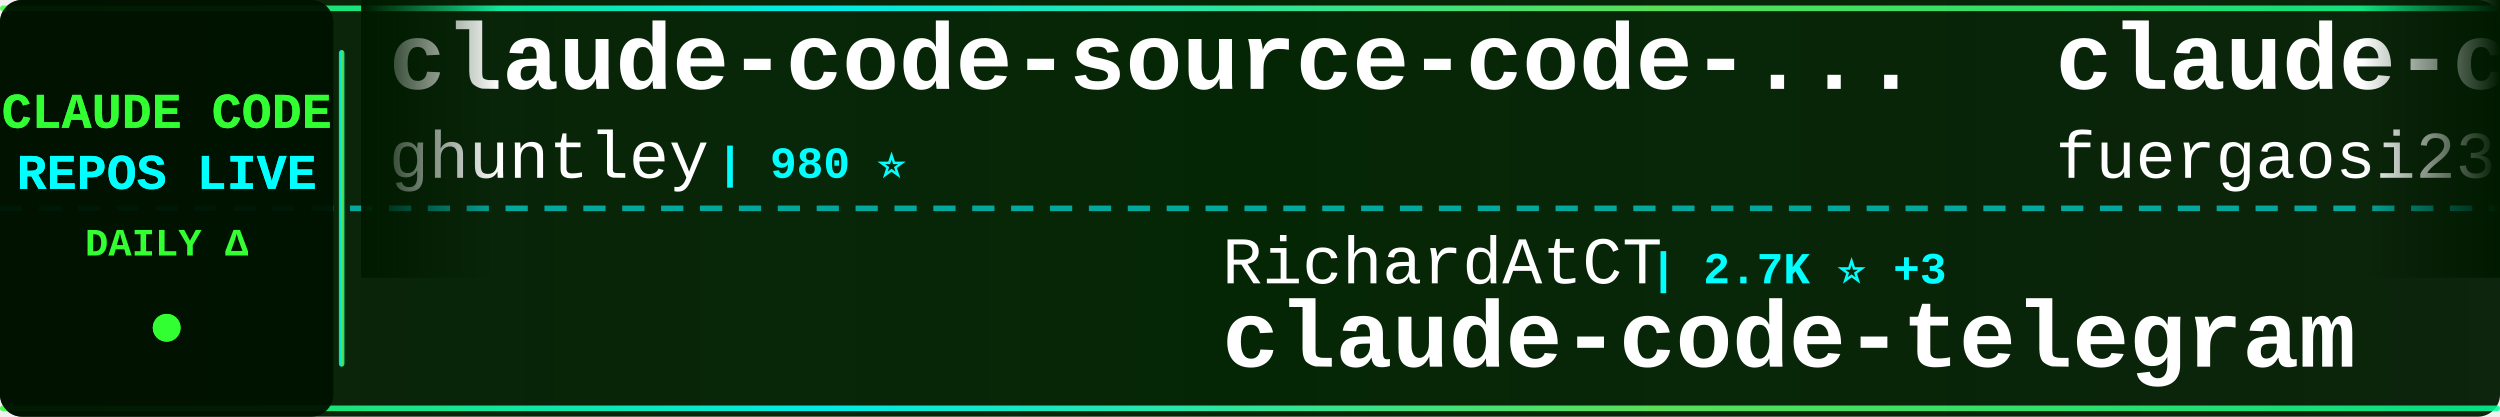
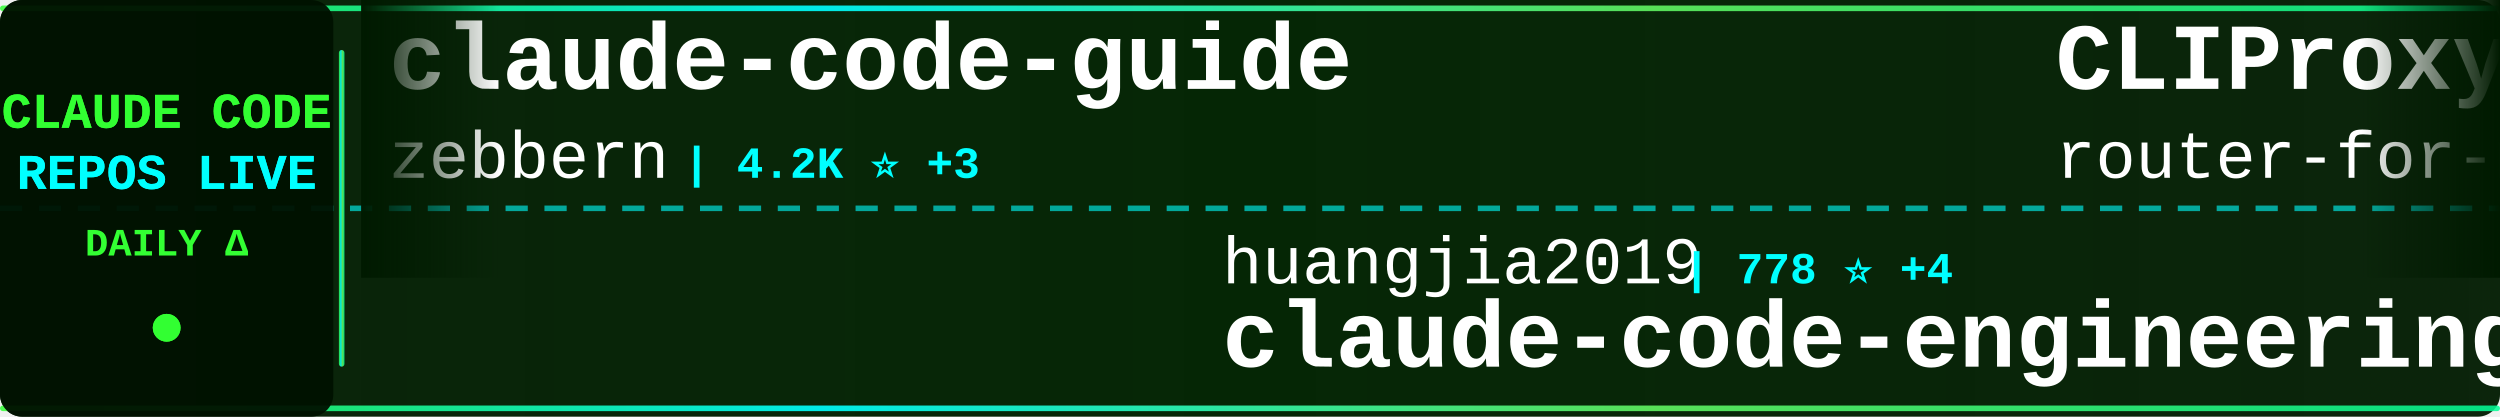
<svg xmlns="http://www.w3.org/2000/svg" width="900" height="150">
  <defs>
    <linearGradient id="tickerBg" x1="0%" y1="0%" x2="100%" y2="0%">
      <stop offset="0%" style="stop-color:#001a00;stop-opacity:0.95" />
      <stop offset="50%" style="stop-color:#002200;stop-opacity:0.98" />
      <stop offset="100%" style="stop-color:#001a00;stop-opacity:0.95" />
    </linearGradient>
    <linearGradient id="borderGrad" x1="0%" y1="0%" x2="100%" y2="0%">
      <stop offset="0%" style="stop-color:#33ff33;stop-opacity:0.85">
        <animate attributeName="stop-opacity" values="0.85;1;0.85" dur="2s" repeatCount="indefinite" />
      </stop>
      <stop offset="33%" style="stop-color:#00ffff;stop-opacity:0.9">
        <animate attributeName="stop-opacity" values="0.9;1;0.9" dur="2.2s" repeatCount="indefinite" />
      </stop>
      <stop offset="66%" style="stop-color:#66ff66;stop-opacity:0.85">
        <animate attributeName="stop-opacity" values="0.85;1;0.85" dur="1.8s" repeatCount="indefinite" />
      </stop>
      <stop offset="100%" style="stop-color:#00ff99;stop-opacity:0.85">
        <animate attributeName="stop-opacity" values="0.85;1;0.85" dur="2s" repeatCount="indefinite" />
      </stop>
    </linearGradient>
    <filter id="textGlow">
      <feGaussianBlur stdDeviation="0.1" result="coloredBlur" />
      <feMerge>
        <feMergeNode in="coloredBlur" />
        <feMergeNode in="SourceGraphic" />
      </feMerge>
    </filter>
    <filter id="metricGlow">
      <feGaussianBlur stdDeviation="0.2" result="coloredBlur" />
      <feMerge>
        <feMergeNode in="coloredBlur" />
        <feMergeNode in="SourceGraphic" />
      </feMerge>
    </filter>
    <linearGradient id="leftFade" x1="0%" y1="0%" x2="100%" y2="0%">
      <stop offset="0%" style="stop-color:#001a00;stop-opacity:1" />
      <stop offset="100%" style="stop-color:#001a00;stop-opacity:0" />
    </linearGradient>
    <linearGradient id="rightFade" x1="0%" y1="0%" x2="100%" y2="0%">
      <stop offset="0%" style="stop-color:#001a00;stop-opacity:0" />
      <stop offset="100%" style="stop-color:#001a00;stop-opacity:1" />
    </linearGradient>
  </defs>
  <rect width="900" height="150" fill="url(#tickerBg)" rx="8" />
  <rect x="0" y="2" width="900" height="2" fill="url(#borderGrad)" rx="1" />
  <rect x="0" y="146" width="900" height="2" fill="url(#borderGrad)" rx="1" />
  <line x1="0" y1="75" x2="900" y2="75" stroke="#00ffff" stroke-width="2" stroke-dasharray="8 6" opacity="0.6" />
  <rect x="0" y="0" width="120" height="150" fill="#001100" opacity="0.95" rx="8" />
  <text x="60" y="46" font-family="'Courier New', monospace" font-size="18" font-weight="bold" fill="#33ff33" text-anchor="middle" filter="url(#textGlow)">
    CLAUDE CODE
  </text>
  <text x="60" y="68" font-family="'Courier New', monospace" font-size="18" font-weight="bold" fill="#00ffff" text-anchor="middle" filter="url(#textGlow)">
    REPOS LIVE
  </text>
  <text x="60" y="92" font-family="'Courier New', monospace" font-size="14" font-weight="bold" fill="#33ff33" text-anchor="middle">
    DAILY Δ
  </text>
  <circle cx="60" cy="118" r="5" fill="#33ff33" filter="url(#metricGlow)">
    <animate attributeName="r" values="4;6;4" dur="1.5s" repeatCount="indefinite" />
    <animate attributeName="opacity" values="0.6;1;0.6" dur="1.5s" repeatCount="indefinite" />
  </circle>
  <rect x="122" y="18" width="2" height="114" fill="url(#borderGrad)" rx="1" />
  <clipPath id="tickerClip">
    <rect x="130" y="0" width="770" height="150" />
  </clipPath>
  <g clip-path="url(#tickerClip)">
    <g id="tickerItems">
      <animateTransform attributeName="transform" attributeType="XML" type="translate" from="0 0" to="-3000 0" dur="54s" repeatCount="indefinite" />
      <g transform="translate(0, 0)">
-         <text x="140" y="32" font-family="'Courier New', monospace" font-size="34" font-weight="bold" fill="#ffffff">claude-code-source-code-...</text>
-         <text x="140" y="64" font-family="'Courier New', monospace" font-size="24" font-weight="normal" fill="#ffffff" opacity="1.0">ghuntley</text>
-         <text x="258" y="64" font-family="'Courier New', monospace" font-size="16" font-weight="bold" fill="#00ffff"> | 980 ⭐</text>
+         <text x="140" y="32" font-family="'Courier New', monospace" font-size="34" font-weight="bold" fill="#ffffff">claude-code-guide</text>
+         <text x="140" y="64" font-family="'Courier New', monospace" font-size="24" font-weight="normal" fill="#ffffff" opacity="1.0">zebbern</text>
+         <text x="246" y="64" font-family="'Courier New', monospace" font-size="16" font-weight="bold" fill="#00ffff"> | 4.2K ⭐ +3</text>
      </g>
      <g transform="translate(300, 0)">
-         <text x="140" y="102" font-family="'Courier New', monospace" font-size="24" font-weight="normal" fill="#ffffff" opacity="1.0">RichardAtCT</text>
-         <text x="294" y="102" font-family="'Courier New', monospace" font-size="16" font-weight="bold" fill="#00ffff"> | 2.7K ⭐ +3</text>
-         <text x="140" y="132" font-family="'Courier New', monospace" font-size="34" font-weight="bold" fill="#ffffff">claude-code-telegram</text>
+         <text x="140" y="102" font-family="'Courier New', monospace" font-size="24" font-weight="normal" fill="#ffffff" opacity="1.0">huangjia2019</text>
+         <text x="306" y="102" font-family="'Courier New', monospace" font-size="16" font-weight="bold" fill="#00ffff"> | 778 ⭐ +4</text>
+         <text x="140" y="132" font-family="'Courier New', monospace" font-size="34" font-weight="bold" fill="#ffffff">claude-code-engineering</text>
      </g>
      <g transform="translate(600, 0)">
-         <text x="140" y="32" font-family="'Courier New', monospace" font-size="34" font-weight="bold" fill="#ffffff">claude-code-proxy</text>
-         <text x="140" y="64" font-family="'Courier New', monospace" font-size="24" font-weight="normal" fill="#ffffff" opacity="1.0">fuergaosi233</text>
-         <text x="306" y="64" font-family="'Courier New', monospace" font-size="16" font-weight="bold" fill="#00ffff"> | 2.6K ⭐ +6</text>
+         <text x="140" y="32" font-family="'Courier New', monospace" font-size="34" font-weight="bold" fill="#ffffff">CLIProxyAPI</text>
+         <text x="140" y="64" font-family="'Courier New', monospace" font-size="24" font-weight="normal" fill="#ffffff" opacity="1.0">router-for-me</text>
+         <text x="318" y="64" font-family="'Courier New', monospace" font-size="16" font-weight="bold" fill="#00ffff"> | 36.1K ⭐ +98</text>
      </g>
      <g transform="translate(900, 0)">
-         <text x="140" y="102" font-family="'Courier New', monospace" font-size="24" font-weight="normal" fill="#ffffff" opacity="1.0">SeemSeam</text>
-         <text x="258" y="102" font-family="'Courier New', monospace" font-size="16" font-weight="bold" fill="#00ffff"> | 2.9K ⭐ +19</text>
-         <text x="140" y="132" font-family="'Courier New', monospace" font-size="34" font-weight="bold" fill="#ffffff">claude_codex_bridge</text>
+         <text x="140" y="102" font-family="'Courier New', monospace" font-size="24" font-weight="normal" fill="#ffffff" opacity="1.0">AprilNEA</text>
+         <text x="258" y="102" font-family="'Courier New', monospace" font-size="16" font-weight="bold" fill="#00ffff"> | 383 ⭐</text>
+         <text x="140" y="132" font-family="'Courier New', monospace" font-size="34" font-weight="bold" fill="#ffffff">claude-code-source</text>
      </g>
      <g transform="translate(1200, 0)">
-         <text x="140" y="32" font-family="'Courier New', monospace" font-size="34" font-weight="bold" fill="#ffffff">claude-code</text>
-         <text x="140" y="64" font-family="'Courier New', monospace" font-size="24" font-weight="normal" fill="#ffffff" opacity="1.0">yasasbanukaofficial</text>
-         <text x="390" y="64" font-family="'Courier New', monospace" font-size="16" font-weight="bold" fill="#00ffff"> | 3.4K ⭐ +4</text>
+         <text x="140" y="32" font-family="'Courier New', monospace" font-size="34" font-weight="bold" fill="#ffffff">claude-code-from-source</text>
+         <text x="140" y="64" font-family="'Courier New', monospace" font-size="24" font-weight="normal" fill="#ffffff" opacity="1.0">alejandrobalderas</text>
+         <text x="366" y="64" font-family="'Courier New', monospace" font-size="16" font-weight="bold" fill="#00ffff"> | 2.2K ⭐ +4</text>
      </g>
      <g transform="translate(1500, 0)">
-         <text x="140" y="102" font-family="'Courier New', monospace" font-size="24" font-weight="normal" fill="#ffffff" opacity="1.0">zebbern</text>
-         <text x="246" y="102" font-family="'Courier New', monospace" font-size="16" font-weight="bold" fill="#00ffff"> | 4.2K ⭐ +2</text>
-         <text x="140" y="132" font-family="'Courier New', monospace" font-size="34" font-weight="bold" fill="#ffffff">claude-code-guide</text>
+         <text x="140" y="102" font-family="'Courier New', monospace" font-size="24" font-weight="normal" fill="#ffffff" opacity="1.0">lintsinghua</text>
+         <text x="294" y="102" font-family="'Courier New', monospace" font-size="16" font-weight="bold" fill="#00ffff"> | 3.6K ⭐ +10</text>
+         <text x="140" y="132" font-family="'Courier New', monospace" font-size="34" font-weight="bold" fill="#ffffff">claude-code-book</text>
      </g>
      <g transform="translate(1800, 0)">
-         <text x="140" y="32" font-family="'Courier New', monospace" font-size="34" font-weight="bold" fill="#ffffff">claude-code-hooks-master...</text>
-         <text x="140" y="64" font-family="'Courier New', monospace" font-size="24" font-weight="normal" fill="#ffffff" opacity="1.0">disler</text>
-         <text x="234" y="64" font-family="'Courier New', monospace" font-size="16" font-weight="bold" fill="#00ffff"> | 3.7K ⭐ +1</text>
+         <text x="140" y="32" font-family="'Courier New', monospace" font-size="34" font-weight="bold" fill="#ffffff">claude-code-templates</text>
+         <text x="140" y="64" font-family="'Courier New', monospace" font-size="24" font-weight="normal" fill="#ffffff" opacity="1.0">davila7</text>
+         <text x="246" y="64" font-family="'Courier New', monospace" font-size="16" font-weight="bold" fill="#00ffff"> | 27.8K ⭐ +19</text>
      </g>
      <g transform="translate(2100, 0)">
-         <text x="140" y="102" font-family="'Courier New', monospace" font-size="24" font-weight="normal" fill="#ffffff" opacity="1.0">andrew-kramer-inno</text>
-         <text x="378" y="102" font-family="'Courier New', monospace" font-size="16" font-weight="bold" fill="#00ffff"> | 592 ⭐</text>
-         <text x="140" y="132" font-family="'Courier New', monospace" font-size="34" font-weight="bold" fill="#ffffff">claude-code-source-build</text>
+         <text x="140" y="102" font-family="'Courier New', monospace" font-size="24" font-weight="normal" fill="#ffffff" opacity="1.0">anthropics</text>
+         <text x="282" y="102" font-family="'Courier New', monospace" font-size="16" font-weight="bold" fill="#00ffff"> | 863 ⭐</text>
+         <text x="140" y="132" font-family="'Courier New', monospace" font-size="34" font-weight="bold" fill="#ffffff">claude-code-base-action</text>
      </g>
      <g transform="translate(2400, 0)">
-         <text x="140" y="32" font-family="'Courier New', monospace" font-size="34" font-weight="bold" fill="#ffffff">Claude-Code-Workflow</text>
-         <text x="140" y="64" font-family="'Courier New', monospace" font-size="24" font-weight="normal" fill="#ffffff" opacity="1.0">catlog22</text>
-         <text x="258" y="64" font-family="'Courier New', monospace" font-size="16" font-weight="bold" fill="#00ffff"> | 2.1K ⭐ +4</text>
+         <text x="140" y="32" font-family="'Courier New', monospace" font-size="34" font-weight="bold" fill="#ffffff">andrej-karpathy-skills</text>
+         <text x="140" y="64" font-family="'Courier New', monospace" font-size="24" font-weight="normal" fill="#ffffff" opacity="1.0">multica-ai</text>
+         <text x="282" y="64" font-family="'Courier New', monospace" font-size="16" font-weight="bold" fill="#00ffff"> | 168.5K ⭐ +1.0K</text>
      </g>
      <g transform="translate(2700, 0)">
-         <text x="140" y="102" font-family="'Courier New', monospace" font-size="24" font-weight="normal" fill="#ffffff" opacity="1.0">chauncygu</text>
-         <text x="270" y="102" font-family="'Courier New', monospace" font-size="16" font-weight="bold" fill="#00ffff"> | 2.6K ⭐ +4</text>
-         <text x="140" y="132" font-family="'Courier New', monospace" font-size="34" font-weight="bold" fill="#ffffff">collection-claude-code-s...</text>
+         <text x="140" y="102" font-family="'Courier New', monospace" font-size="24" font-weight="normal" fill="#ffffff" opacity="1.0">hangsman</text>
+         <text x="258" y="102" font-family="'Courier New', monospace" font-size="16" font-weight="bold" fill="#00ffff"> | 782 ⭐</text>
+         <text x="140" y="132" font-family="'Courier New', monospace" font-size="34" font-weight="bold" fill="#ffffff">claude-code-source</text>
      </g>
      <g transform="translate(3000, 0)">
-         <text x="140" y="32" font-family="'Courier New', monospace" font-size="34" font-weight="bold" fill="#ffffff">claude-code-source-code-...</text>
-         <text x="140" y="64" font-family="'Courier New', monospace" font-size="24" font-weight="normal" fill="#ffffff" opacity="1.0">ghuntley</text>
-         <text x="258" y="64" font-family="'Courier New', monospace" font-size="16" font-weight="bold" fill="#00ffff"> | 980 ⭐</text>
+         <text x="140" y="32" font-family="'Courier New', monospace" font-size="34" font-weight="bold" fill="#ffffff">claude-code-guide</text>
+         <text x="140" y="64" font-family="'Courier New', monospace" font-size="24" font-weight="normal" fill="#ffffff" opacity="1.0">zebbern</text>
+         <text x="246" y="64" font-family="'Courier New', monospace" font-size="16" font-weight="bold" fill="#00ffff"> | 4.2K ⭐ +3</text>
      </g>
      <g transform="translate(3300, 0)">
-         <text x="140" y="102" font-family="'Courier New', monospace" font-size="24" font-weight="normal" fill="#ffffff" opacity="1.0">RichardAtCT</text>
-         <text x="294" y="102" font-family="'Courier New', monospace" font-size="16" font-weight="bold" fill="#00ffff"> | 2.7K ⭐ +3</text>
-         <text x="140" y="132" font-family="'Courier New', monospace" font-size="34" font-weight="bold" fill="#ffffff">claude-code-telegram</text>
+         <text x="140" y="102" font-family="'Courier New', monospace" font-size="24" font-weight="normal" fill="#ffffff" opacity="1.0">huangjia2019</text>
+         <text x="306" y="102" font-family="'Courier New', monospace" font-size="16" font-weight="bold" fill="#00ffff"> | 778 ⭐ +4</text>
+         <text x="140" y="132" font-family="'Courier New', monospace" font-size="34" font-weight="bold" fill="#ffffff">claude-code-engineering</text>
      </g>
      <g transform="translate(3600, 0)">
-         <text x="140" y="32" font-family="'Courier New', monospace" font-size="34" font-weight="bold" fill="#ffffff">claude-code-proxy</text>
-         <text x="140" y="64" font-family="'Courier New', monospace" font-size="24" font-weight="normal" fill="#ffffff" opacity="1.0">fuergaosi233</text>
-         <text x="306" y="64" font-family="'Courier New', monospace" font-size="16" font-weight="bold" fill="#00ffff"> | 2.6K ⭐ +6</text>
+         <text x="140" y="32" font-family="'Courier New', monospace" font-size="34" font-weight="bold" fill="#ffffff">CLIProxyAPI</text>
+         <text x="140" y="64" font-family="'Courier New', monospace" font-size="24" font-weight="normal" fill="#ffffff" opacity="1.0">router-for-me</text>
+         <text x="318" y="64" font-family="'Courier New', monospace" font-size="16" font-weight="bold" fill="#00ffff"> | 36.1K ⭐ +98</text>
      </g>
      <g transform="translate(3900, 0)">
-         <text x="140" y="102" font-family="'Courier New', monospace" font-size="24" font-weight="normal" fill="#ffffff" opacity="1.0">SeemSeam</text>
-         <text x="258" y="102" font-family="'Courier New', monospace" font-size="16" font-weight="bold" fill="#00ffff"> | 2.9K ⭐ +19</text>
-         <text x="140" y="132" font-family="'Courier New', monospace" font-size="34" font-weight="bold" fill="#ffffff">claude_codex_bridge</text>
+         <text x="140" y="102" font-family="'Courier New', monospace" font-size="24" font-weight="normal" fill="#ffffff" opacity="1.0">AprilNEA</text>
+         <text x="258" y="102" font-family="'Courier New', monospace" font-size="16" font-weight="bold" fill="#00ffff"> | 383 ⭐</text>
+         <text x="140" y="132" font-family="'Courier New', monospace" font-size="34" font-weight="bold" fill="#ffffff">claude-code-source</text>
      </g>
    </g>
  </g>
  <rect x="130" y="0" width="50" height="100" fill="url(#leftFade)" />
  <rect x="850" y="0" width="50" height="100" fill="url(#rightFade)" />
</svg>
